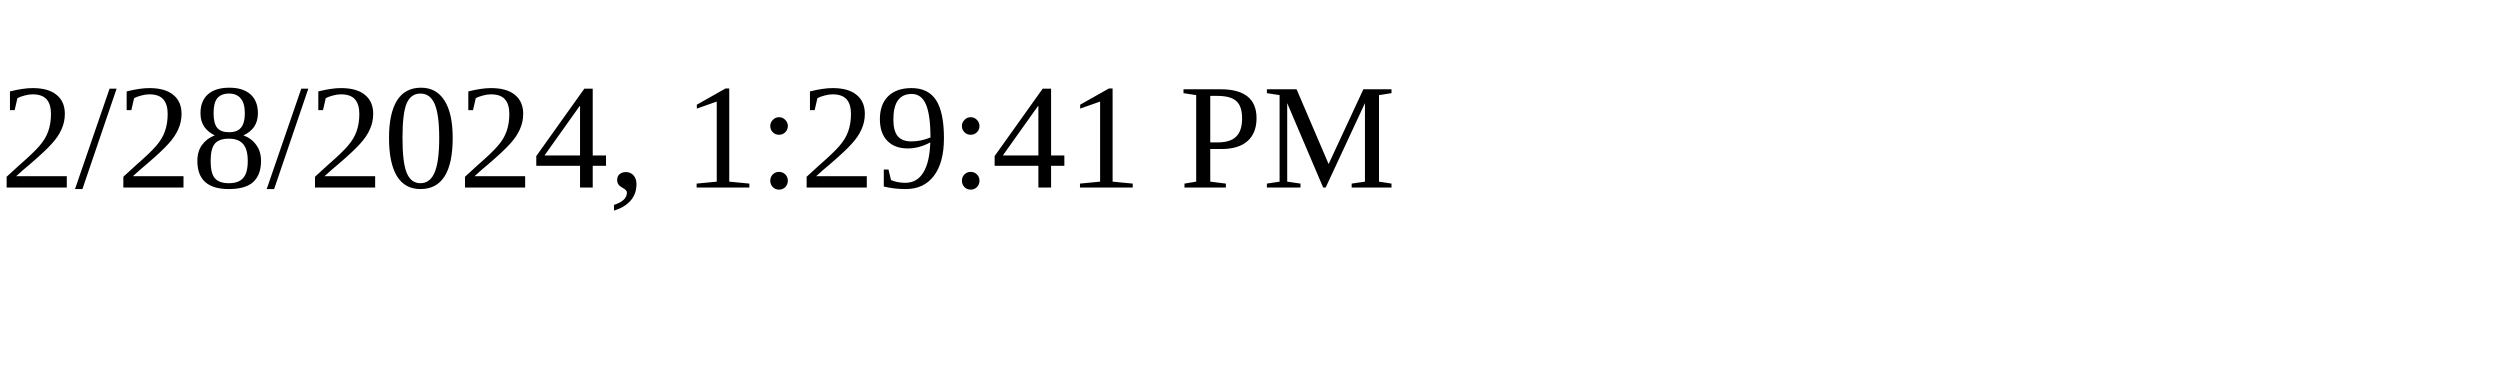
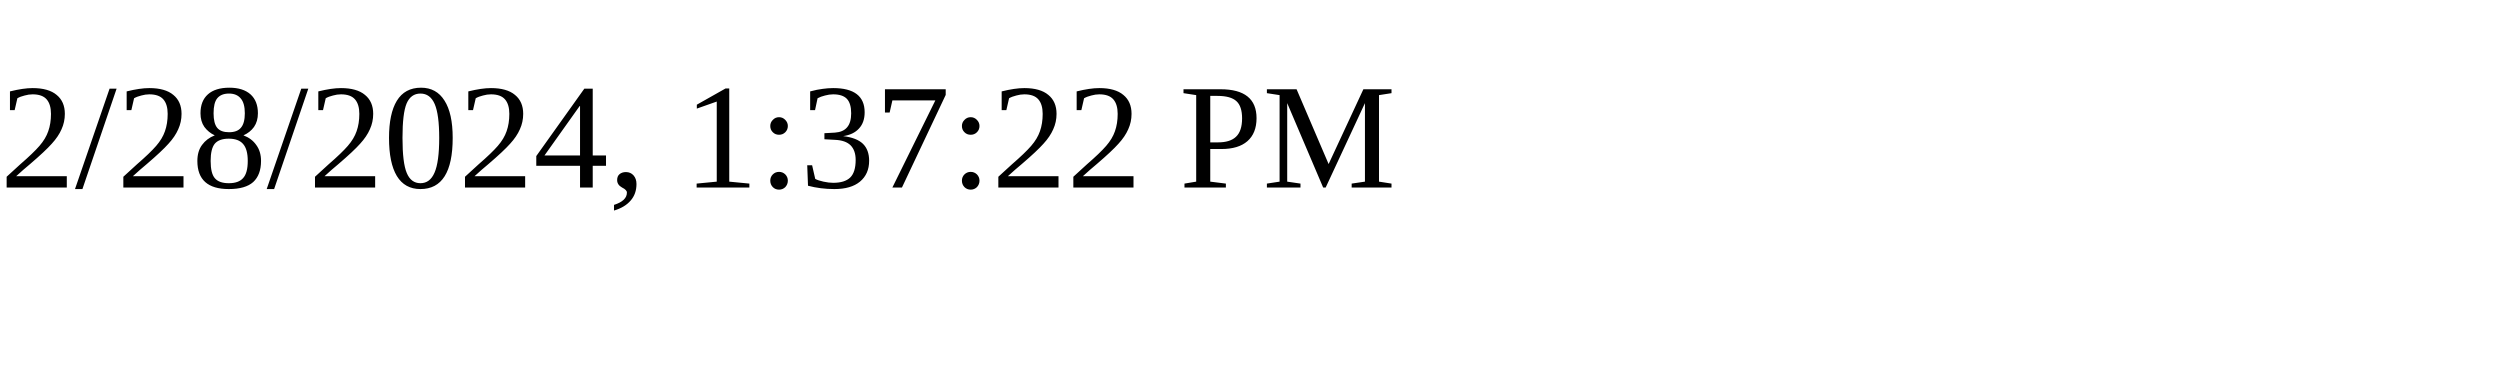
<svg xmlns="http://www.w3.org/2000/svg" height="30" width="200">
-   <text x="0" y="15">2/28/2024, 1:29:41 PM</text>
+   <text x="0" y="15">2/28/2024, 1:37:22 PM</text>
</svg>
